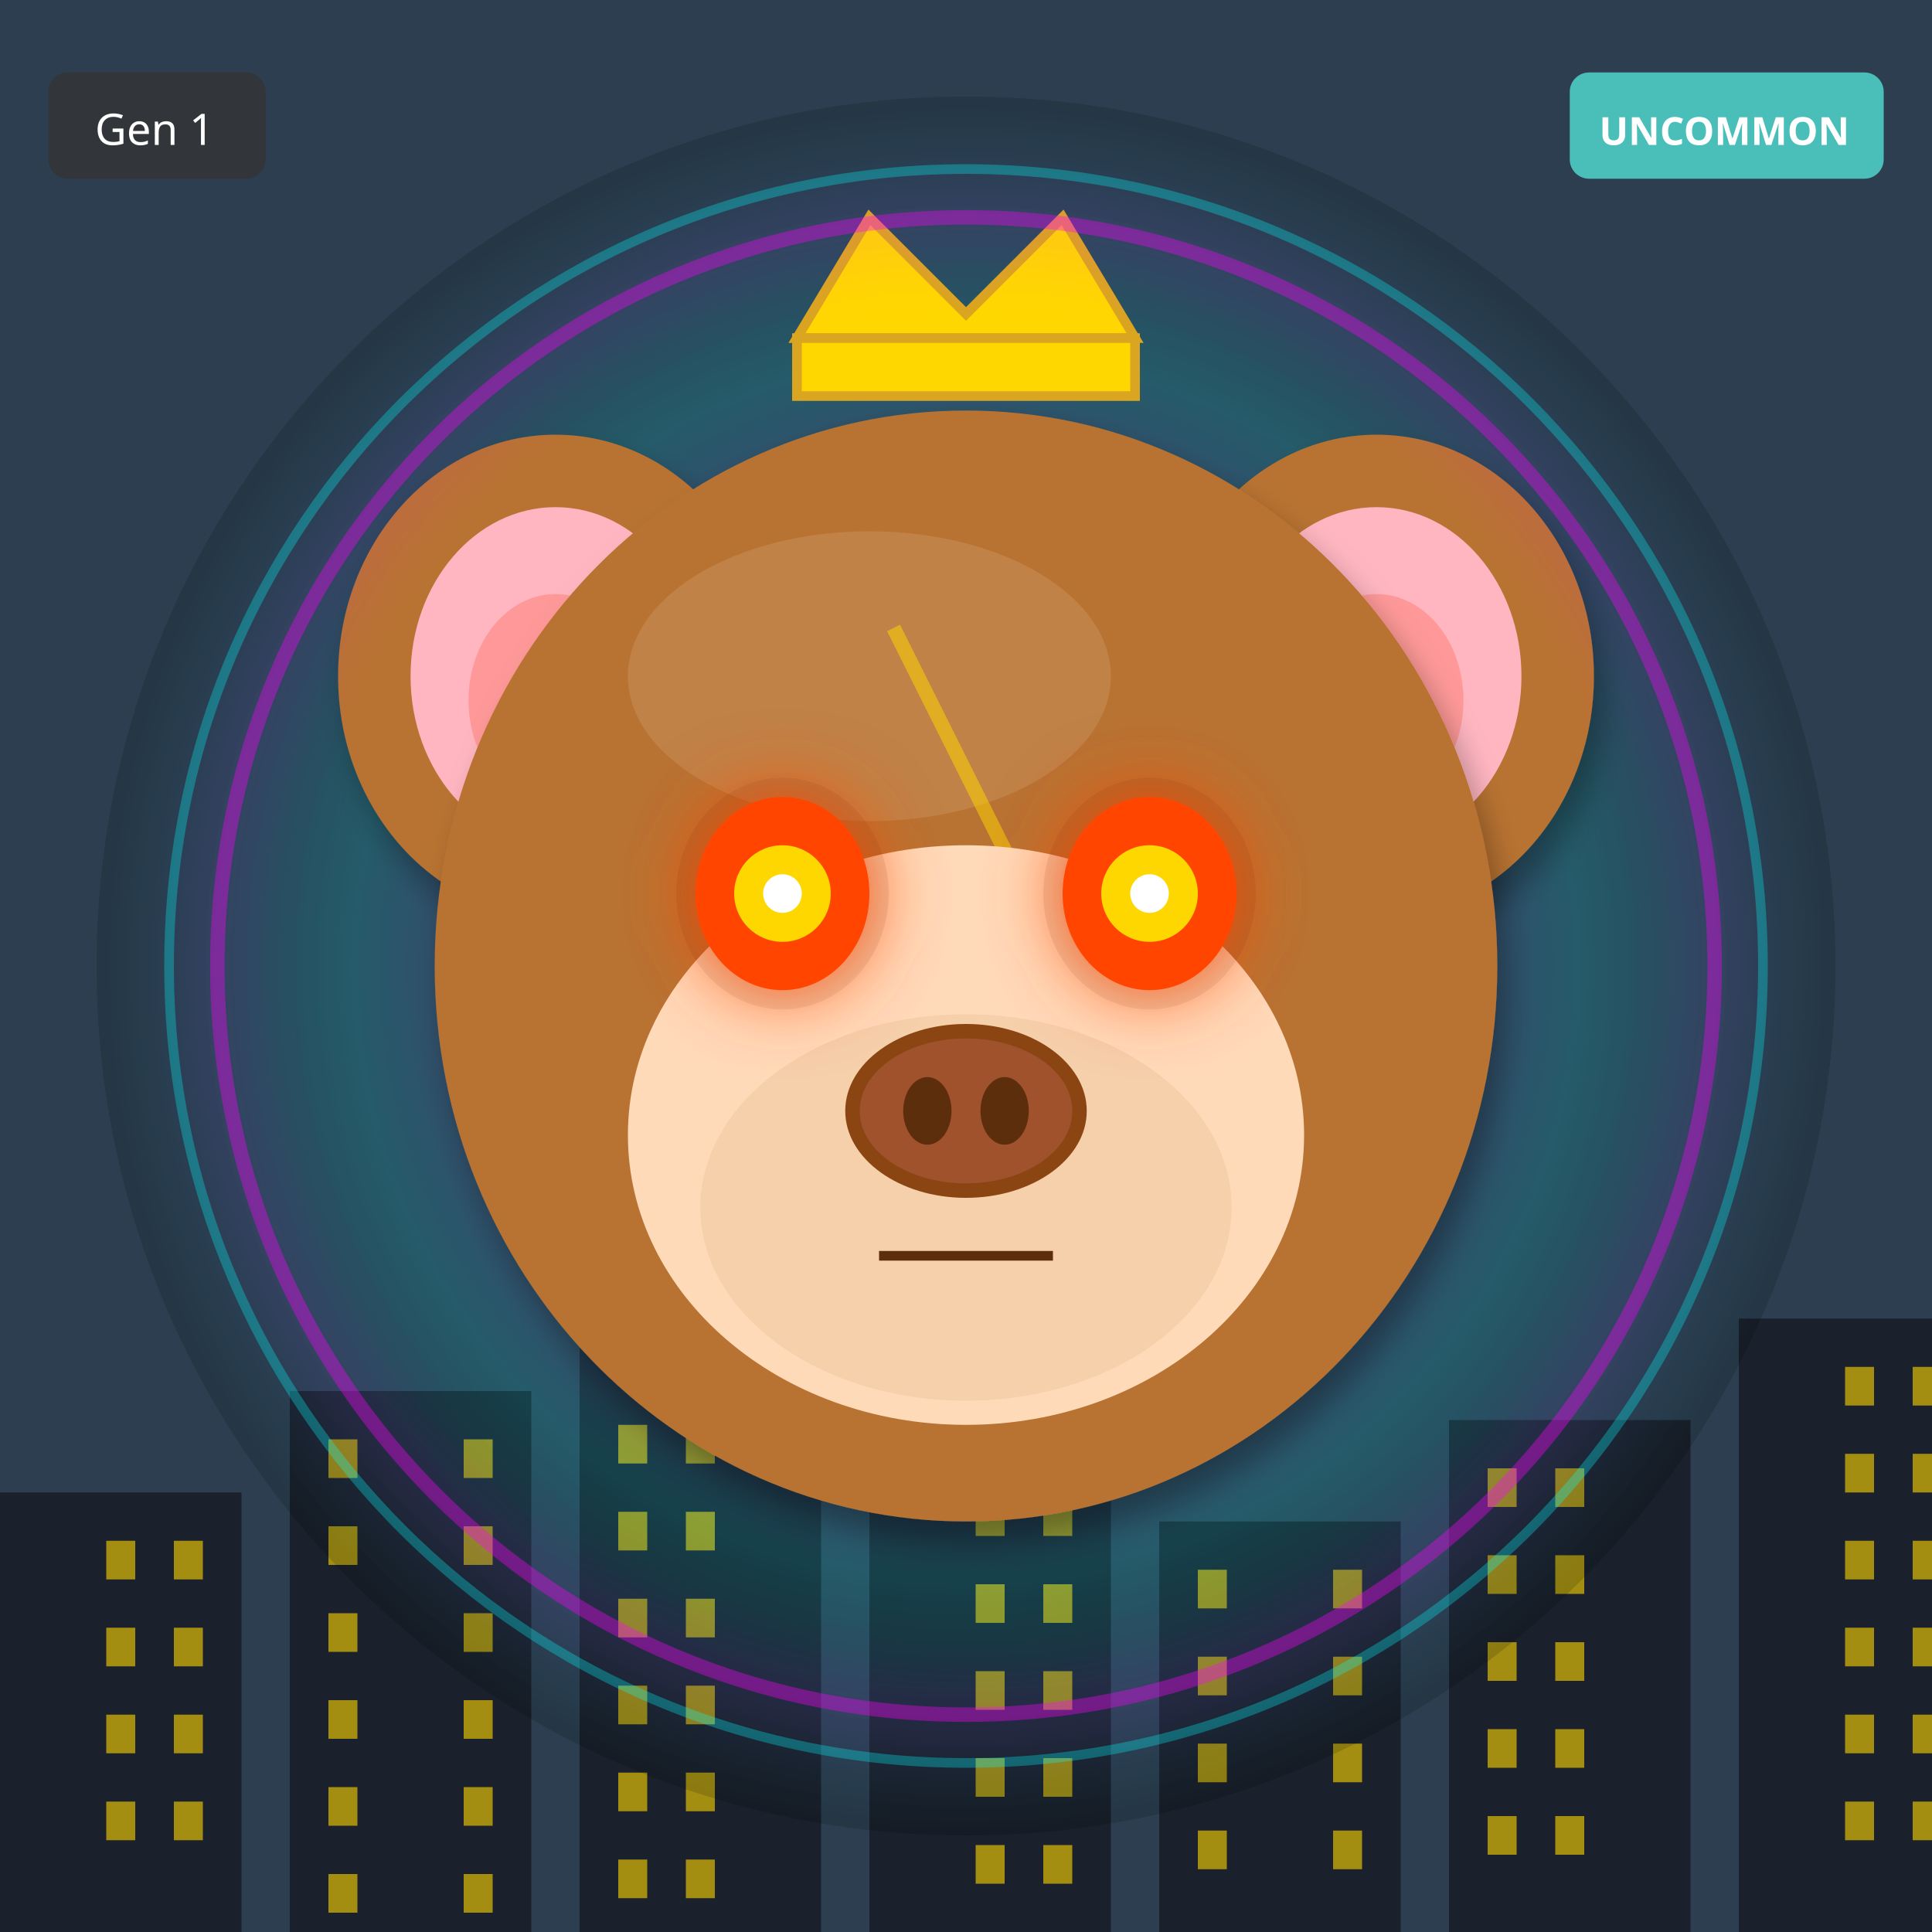
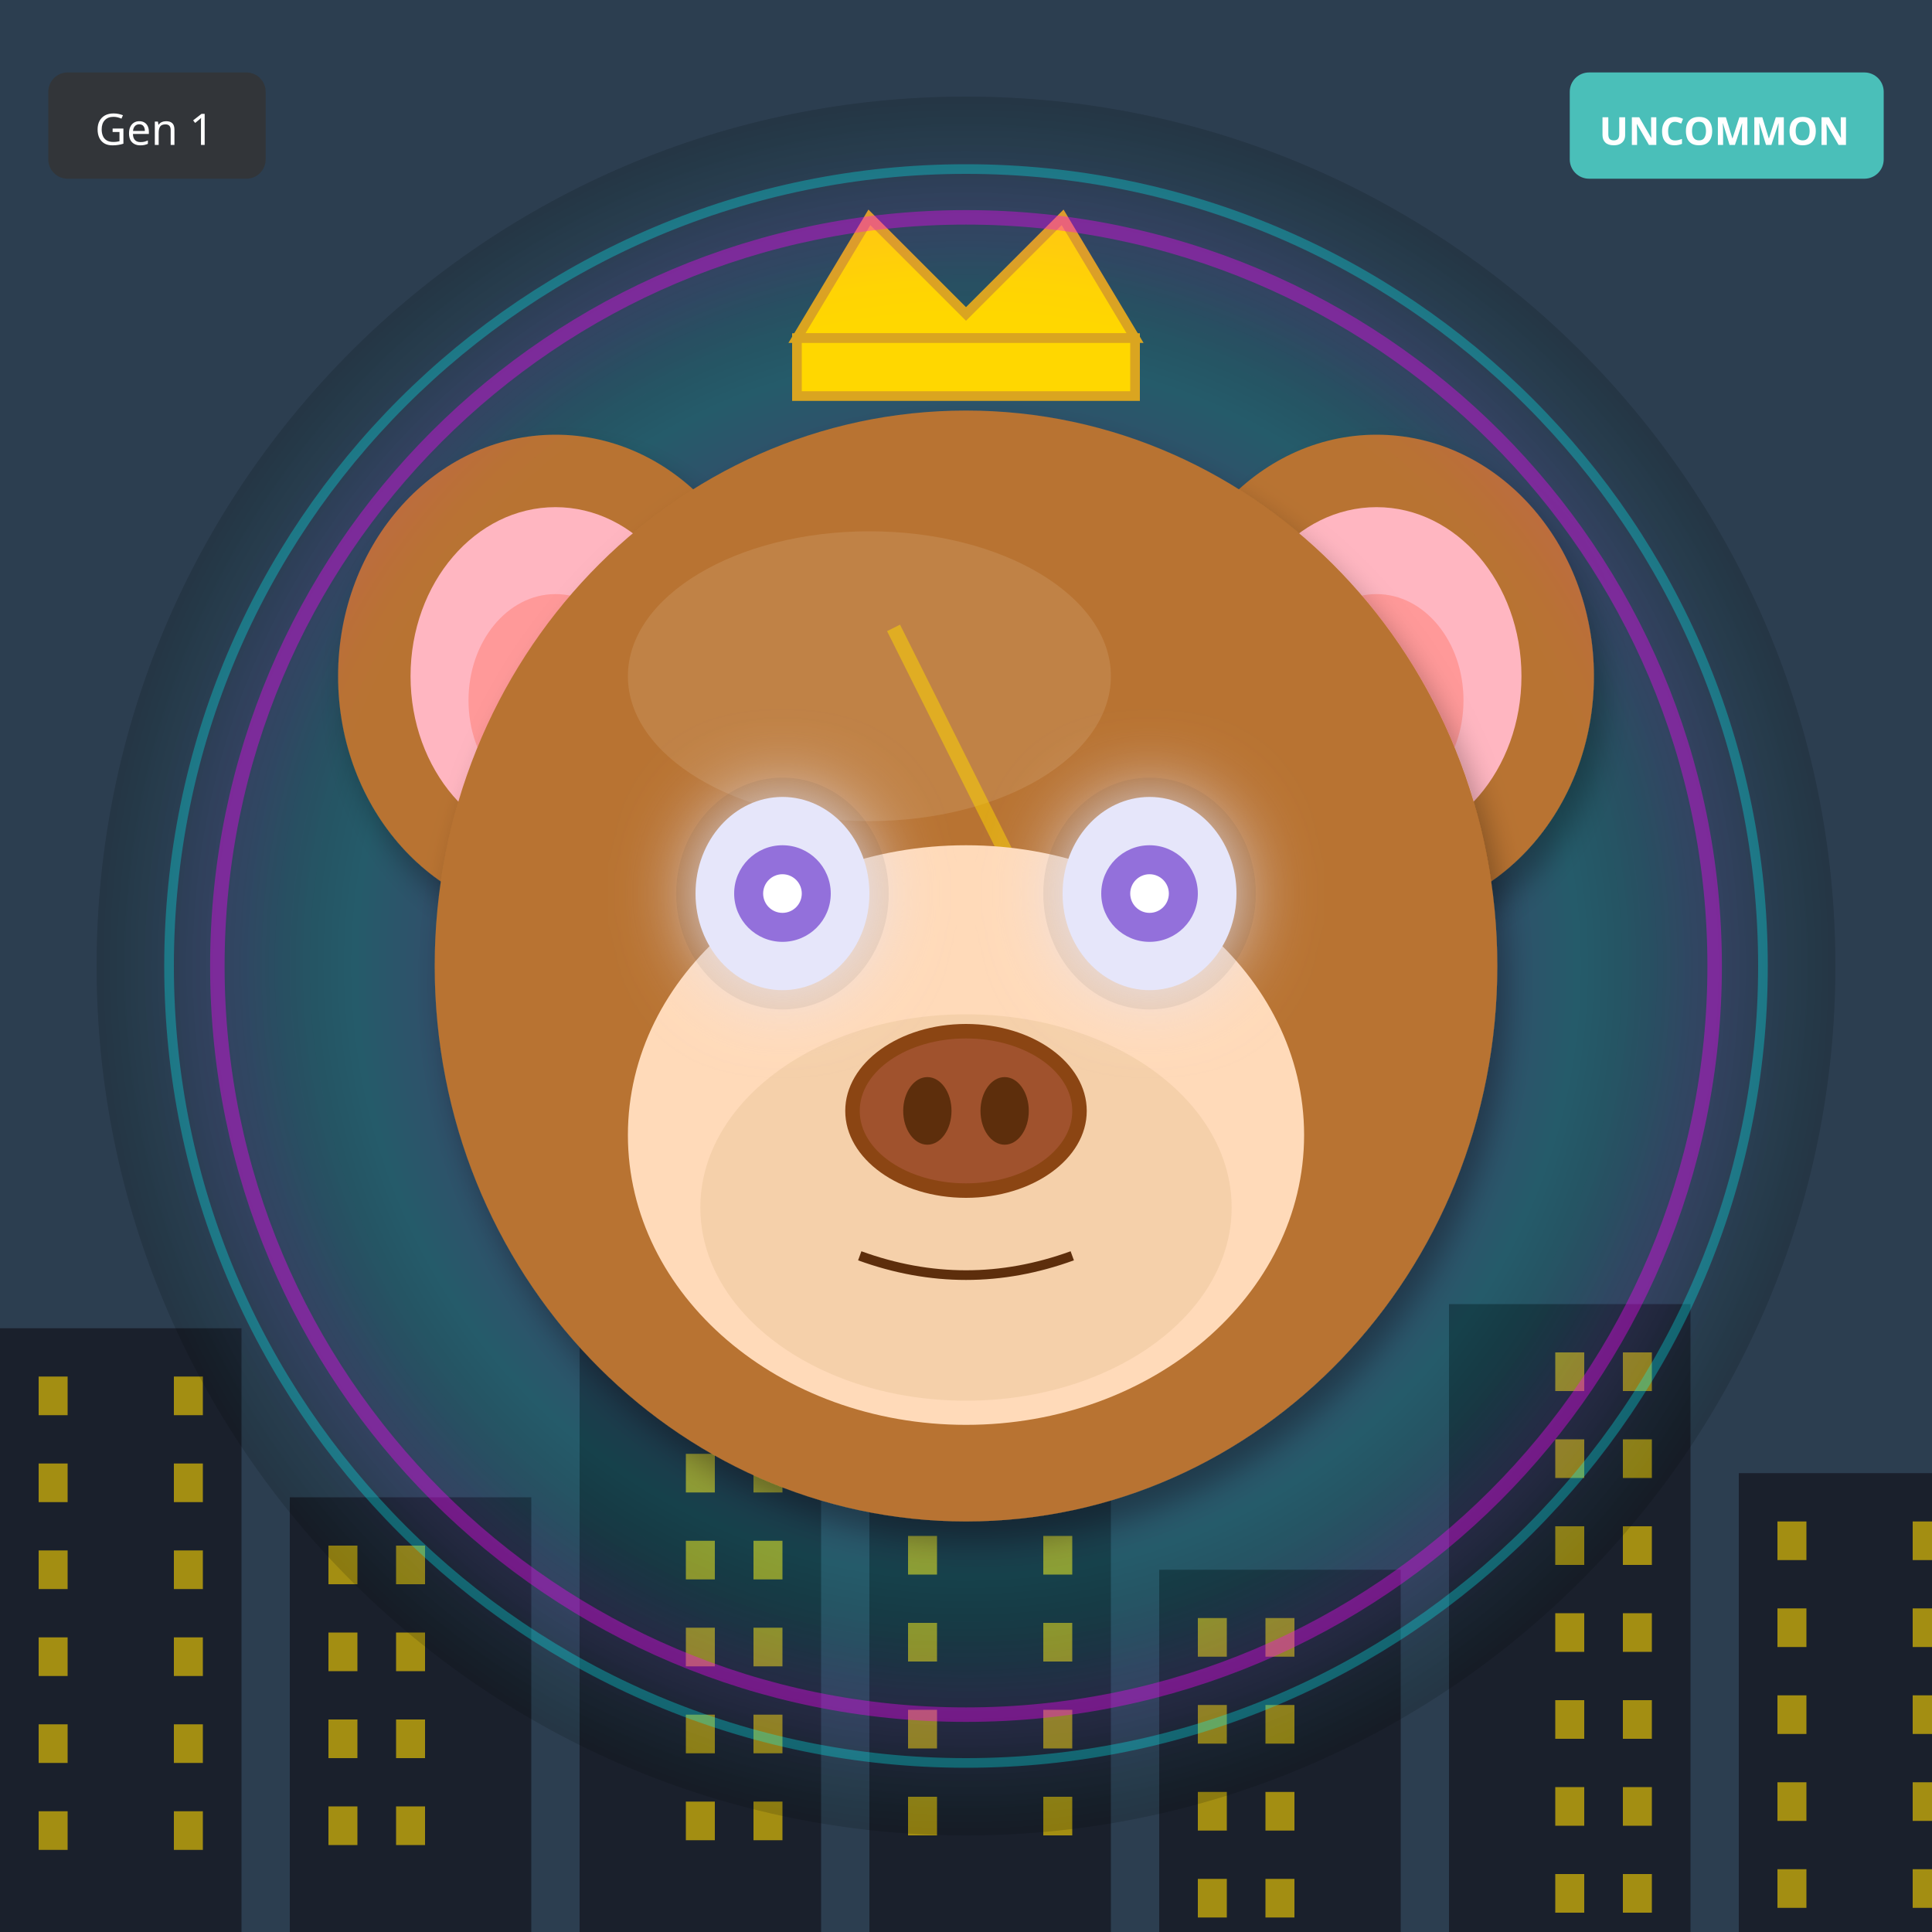
<svg xmlns="http://www.w3.org/2000/svg" width="400" height="400" viewBox="0 0 400 400">
  <defs>
    <filter id="shadow" x="-20%" y="-20%" width="140%" height="140%">
      <feDropShadow dx="2" dy="4" stdDeviation="3" flood-opacity="0.3" />
    </filter>
    <filter id="glow" x="-50%" y="-50%" width="200%" height="200%">
      <feGaussianBlur stdDeviation="8" result="blur" />
      <feMerge>
        <feMergeNode in="blur" />
        <feMergeNode in="SourceGraphic" />
      </feMerge>
    </filter>
    <linearGradient id="rainbow-body" x1="0%" y1="0%" x2="100%" y2="100%">
      <stop offset="0%" stop-color="#FF6B6B" />
      <stop offset="25%" stop-color="#FFE66D" />
      <stop offset="50%" stop-color="#4ECDC4" />
      <stop offset="75%" stop-color="#45B7D1" />
      <stop offset="100%" stop-color="#DDA0DD" />
    </linearGradient>
    <radialGradient id="galaxy-body" cx="30%" cy="30%">
      <stop offset="0%" stop-color="#E6E6FA" />
      <stop offset="50%" stop-color="#9370DB" />
      <stop offset="100%" stop-color="#1A0033" />
    </radialGradient>
    <linearGradient id="holo-body" x1="0%" y1="0%" x2="100%" y2="100%">
      <stop offset="0%" stop-color="#FF00FF" />
      <stop offset="50%" stop-color="#00FFFF" />
      <stop offset="100%" stop-color="#FFFF00" />
    </linearGradient>
    <linearGradient id="sky-gradient" x1="0%" y1="0%" x2="0%" y2="100%">
      <stop offset="0%" stop-color="#87CEEB" />
      <stop offset="100%" stop-color="#E0F4FF" />
    </linearGradient>
    <linearGradient id="grass-gradient" x1="0%" y1="0%" x2="0%" y2="100%">
      <stop offset="0%" stop-color="#90EE90" />
      <stop offset="100%" stop-color="#228B22" />
    </linearGradient>
    <linearGradient id="sunset-gradient" x1="0%" y1="0%" x2="0%" y2="100%">
      <stop offset="0%" stop-color="#FF6B6B" />
      <stop offset="50%" stop-color="#FFE66D" />
      <stop offset="100%" stop-color="#4ECDC4" />
    </linearGradient>
    <linearGradient id="aurora-gradient" x1="0%" y1="0%" x2="100%" y2="100%">
      <stop offset="0%" stop-color="#0D1B2A" />
      <stop offset="30%" stop-color="#00FF7F" />
      <stop offset="70%" stop-color="#FF00FF" />
      <stop offset="100%" stop-color="#0D1B2A" />
    </linearGradient>
    <radialGradient id="multiverse-gradient" cx="50%" cy="50%">
      <stop offset="0%" stop-color="#FFD700" />
      <stop offset="40%" stop-color="#FF00FF" />
      <stop offset="70%" stop-color="#00FFFF" />
      <stop offset="100%" stop-color="#000" />
    </radialGradient>
    <linearGradient id="rift-gradient" x1="0%" y1="0%" x2="100%" y2="100%">
      <stop offset="0%" stop-color="#000" />
      <stop offset="30%" stop-color="#9400D3" />
      <stop offset="50%" stop-color="#00FFFF" />
      <stop offset="70%" stop-color="#9400D3" />
      <stop offset="100%" stop-color="#000" />
    </linearGradient>
    <linearGradient id="heaven-gradient" x1="0%" y1="0%" x2="0%" y2="100%">
      <stop offset="0%" stop-color="#FFF" />
      <stop offset="50%" stop-color="#FFD700" stop-opacity="0.3" />
      <stop offset="100%" stop-color="#F0F8FF" />
    </linearGradient>
    <clipPath id="head-clip">
      <ellipse cx="200" cy="200" rx="110" ry="115" />
    </clipPath>
  </defs>
  <rect width="400" height="400" fill="#2C3E50" />
-   <rect x="0" y="309" width="50" height="91" fill="#1A202C" />
-   <rect x="22" y="319" width="6" height="8" fill="#FFD700" opacity="0.6" />
-   <rect x="36" y="319" width="6" height="8" fill="#FFD700" opacity="0.6" />
-   <rect x="22" y="337" width="6" height="8" fill="#FFD700" opacity="0.6" />
-   <rect x="36" y="337" width="6" height="8" fill="#FFD700" opacity="0.6" />
-   <rect x="22" y="355" width="6" height="8" fill="#FFD700" opacity="0.6" />
-   <rect x="36" y="355" width="6" height="8" fill="#FFD700" opacity="0.6" />
-   <rect x="22" y="373" width="6" height="8" fill="#FFD700" opacity="0.6" />
-   <rect x="36" y="373" width="6" height="8" fill="#FFD700" opacity="0.6" />
-   <rect x="60" y="288" width="50" height="112" fill="#1A202C" />
-   <rect x="68" y="298" width="6" height="8" fill="#FFD700" opacity="0.6" />
-   <rect x="96" y="298" width="6" height="8" fill="#FFD700" opacity="0.6" />
-   <rect x="68" y="316" width="6" height="8" fill="#FFD700" opacity="0.6" />
-   <rect x="96" y="316" width="6" height="8" fill="#FFD700" opacity="0.6" />
-   <rect x="68" y="334" width="6" height="8" fill="#FFD700" opacity="0.6" />
-   <rect x="96" y="334" width="6" height="8" fill="#FFD700" opacity="0.6" />
-   <rect x="68" y="352" width="6" height="8" fill="#FFD700" opacity="0.6" />
-   <rect x="96" y="352" width="6" height="8" fill="#FFD700" opacity="0.6" />
-   <rect x="68" y="370" width="6" height="8" fill="#FFD700" opacity="0.6" />
-   <rect x="96" y="370" width="6" height="8" fill="#FFD700" opacity="0.6" />
-   <rect x="68" y="388" width="6" height="8" fill="#FFD700" opacity="0.6" />
-   <rect x="96" y="388" width="6" height="8" fill="#FFD700" opacity="0.6" />
-   <rect x="120" y="267" width="50" height="133" fill="#1A202C" />
-   <rect x="128" y="277" width="6" height="8" fill="#FFD700" opacity="0.6" />
-   <rect x="142" y="277" width="6" height="8" fill="#FFD700" opacity="0.6" />
-   <rect x="128" y="295" width="6" height="8" fill="#FFD700" opacity="0.6" />
-   <rect x="142" y="295" width="6" height="8" fill="#FFD700" opacity="0.6" />
-   <rect x="128" y="313" width="6" height="8" fill="#FFD700" opacity="0.6" />
-   <rect x="142" y="313" width="6" height="8" fill="#FFD700" opacity="0.6" />
-   <rect x="128" y="331" width="6" height="8" fill="#FFD700" opacity="0.6" />
-   <rect x="142" y="331" width="6" height="8" fill="#FFD700" opacity="0.6" />
-   <rect x="128" y="349" width="6" height="8" fill="#FFD700" opacity="0.6" />
-   <rect x="142" y="349" width="6" height="8" fill="#FFD700" opacity="0.6" />
-   <rect x="128" y="367" width="6" height="8" fill="#FFD700" opacity="0.6" />
-   <rect x="142" y="367" width="6" height="8" fill="#FFD700" opacity="0.6" />
-   <rect x="128" y="385" width="6" height="8" fill="#FFD700" opacity="0.6" />
-   <rect x="142" y="385" width="6" height="8" fill="#FFD700" opacity="0.6" />
-   <rect x="180" y="246" width="50" height="154" fill="#1A202C" />
-   <rect x="202" y="256" width="6" height="8" fill="#FFD700" opacity="0.6" />
-   <rect x="216" y="256" width="6" height="8" fill="#FFD700" opacity="0.6" />
-   <rect x="202" y="274" width="6" height="8" fill="#FFD700" opacity="0.6" />
-   <rect x="216" y="274" width="6" height="8" fill="#FFD700" opacity="0.6" />
-   <rect x="202" y="292" width="6" height="8" fill="#FFD700" opacity="0.6" />
-   <rect x="216" y="292" width="6" height="8" fill="#FFD700" opacity="0.6" />
-   <rect x="202" y="310" width="6" height="8" fill="#FFD700" opacity="0.6" />
-   <rect x="216" y="310" width="6" height="8" fill="#FFD700" opacity="0.6" />
-   <rect x="202" y="328" width="6" height="8" fill="#FFD700" opacity="0.6" />
-   <rect x="216" y="328" width="6" height="8" fill="#FFD700" opacity="0.6" />
-   <rect x="202" y="346" width="6" height="8" fill="#FFD700" opacity="0.6" />
-   <rect x="216" y="346" width="6" height="8" fill="#FFD700" opacity="0.6" />
-   <rect x="202" y="364" width="6" height="8" fill="#FFD700" opacity="0.6" />
-   <rect x="216" y="364" width="6" height="8" fill="#FFD700" opacity="0.6" />
-   <rect x="202" y="382" width="6" height="8" fill="#FFD700" opacity="0.6" />
-   <rect x="216" y="382" width="6" height="8" fill="#FFD700" opacity="0.6" />
-   <rect x="240" y="315" width="50" height="85" fill="#1A202C" />
-   <rect x="248" y="325" width="6" height="8" fill="#FFD700" opacity="0.6" />
-   <rect x="276" y="325" width="6" height="8" fill="#FFD700" opacity="0.6" />
-   <rect x="248" y="343" width="6" height="8" fill="#FFD700" opacity="0.6" />
-   <rect x="276" y="343" width="6" height="8" fill="#FFD700" opacity="0.6" />
-   <rect x="248" y="361" width="6" height="8" fill="#FFD700" opacity="0.6" />
-   <rect x="276" y="361" width="6" height="8" fill="#FFD700" opacity="0.6" />
-   <rect x="248" y="379" width="6" height="8" fill="#FFD700" opacity="0.6" />
-   <rect x="276" y="379" width="6" height="8" fill="#FFD700" opacity="0.6" />
-   <rect x="300" y="294" width="50" height="106" fill="#1A202C" />
-   <rect x="308" y="304" width="6" height="8" fill="#FFD700" opacity="0.6" />
-   <rect x="322" y="304" width="6" height="8" fill="#FFD700" opacity="0.6" />
-   <rect x="308" y="322" width="6" height="8" fill="#FFD700" opacity="0.6" />
-   <rect x="322" y="322" width="6" height="8" fill="#FFD700" opacity="0.6" />
-   <rect x="308" y="340" width="6" height="8" fill="#FFD700" opacity="0.6" />
-   <rect x="322" y="340" width="6" height="8" fill="#FFD700" opacity="0.6" />
-   <rect x="308" y="358" width="6" height="8" fill="#FFD700" opacity="0.6" />
-   <rect x="322" y="358" width="6" height="8" fill="#FFD700" opacity="0.6" />
-   <rect x="308" y="376" width="6" height="8" fill="#FFD700" opacity="0.6" />
-   <rect x="322" y="376" width="6" height="8" fill="#FFD700" opacity="0.6" />
-   <rect x="360" y="273" width="50" height="127" fill="#1A202C" />
-   <rect x="382" y="283" width="6" height="8" fill="#FFD700" opacity="0.6" />
-   <rect x="396" y="283" width="6" height="8" fill="#FFD700" opacity="0.6" />
-   <rect x="382" y="301" width="6" height="8" fill="#FFD700" opacity="0.6" />
-   <rect x="396" y="301" width="6" height="8" fill="#FFD700" opacity="0.6" />
-   <rect x="382" y="319" width="6" height="8" fill="#FFD700" opacity="0.6" />
-   <rect x="396" y="319" width="6" height="8" fill="#FFD700" opacity="0.6" />
-   <rect x="382" y="337" width="6" height="8" fill="#FFD700" opacity="0.6" />
-   <rect x="396" y="337" width="6" height="8" fill="#FFD700" opacity="0.6" />
-   <rect x="382" y="355" width="6" height="8" fill="#FFD700" opacity="0.6" />
-   <rect x="396" y="355" width="6" height="8" fill="#FFD700" opacity="0.6" />
-   <rect x="382" y="373" width="6" height="8" fill="#FFD700" opacity="0.6" />
-   <rect x="396" y="373" width="6" height="8" fill="#FFD700" opacity="0.6" />
+   <rect x="0" y="275" width="50" height="125" fill="#1A202C" />
+   <rect x="8" y="285" width="6" height="8" fill="#FFD700" opacity="0.6" />
+   <rect x="36" y="285" width="6" height="8" fill="#FFD700" opacity="0.6" />
+   <rect x="8" y="303" width="6" height="8" fill="#FFD700" opacity="0.6" />
+   <rect x="36" y="303" width="6" height="8" fill="#FFD700" opacity="0.6" />
+   <rect x="8" y="321" width="6" height="8" fill="#FFD700" opacity="0.6" />
+   <rect x="36" y="321" width="6" height="8" fill="#FFD700" opacity="0.6" />
+   <rect x="8" y="339" width="6" height="8" fill="#FFD700" opacity="0.6" />
+   <rect x="36" y="339" width="6" height="8" fill="#FFD700" opacity="0.6" />
+   <rect x="8" y="357" width="6" height="8" fill="#FFD700" opacity="0.6" />
+   <rect x="36" y="357" width="6" height="8" fill="#FFD700" opacity="0.6" />
+   <rect x="8" y="375" width="6" height="8" fill="#FFD700" opacity="0.6" />
+   <rect x="36" y="375" width="6" height="8" fill="#FFD700" opacity="0.6" />
+   <rect x="60" y="310" width="50" height="90" fill="#1A202C" />
+   <rect x="68" y="320" width="6" height="8" fill="#FFD700" opacity="0.6" />
+   <rect x="82" y="320" width="6" height="8" fill="#FFD700" opacity="0.6" />
+   <rect x="68" y="338" width="6" height="8" fill="#FFD700" opacity="0.6" />
+   <rect x="82" y="338" width="6" height="8" fill="#FFD700" opacity="0.6" />
+   <rect x="68" y="356" width="6" height="8" fill="#FFD700" opacity="0.6" />
+   <rect x="82" y="356" width="6" height="8" fill="#FFD700" opacity="0.6" />
+   <rect x="68" y="374" width="6" height="8" fill="#FFD700" opacity="0.6" />
+   <rect x="82" y="374" width="6" height="8" fill="#FFD700" opacity="0.6" />
+   <rect x="120" y="255" width="50" height="145" fill="#1A202C" />
+   <rect x="142" y="265" width="6" height="8" fill="#FFD700" opacity="0.6" />
+   <rect x="156" y="265" width="6" height="8" fill="#FFD700" opacity="0.6" />
+   <rect x="142" y="283" width="6" height="8" fill="#FFD700" opacity="0.6" />
+   <rect x="156" y="283" width="6" height="8" fill="#FFD700" opacity="0.6" />
+   <rect x="142" y="301" width="6" height="8" fill="#FFD700" opacity="0.6" />
+   <rect x="156" y="301" width="6" height="8" fill="#FFD700" opacity="0.6" />
+   <rect x="142" y="319" width="6" height="8" fill="#FFD700" opacity="0.6" />
+   <rect x="156" y="319" width="6" height="8" fill="#FFD700" opacity="0.6" />
+   <rect x="142" y="337" width="6" height="8" fill="#FFD700" opacity="0.6" />
+   <rect x="156" y="337" width="6" height="8" fill="#FFD700" opacity="0.6" />
+   <rect x="142" y="355" width="6" height="8" fill="#FFD700" opacity="0.6" />
+   <rect x="156" y="355" width="6" height="8" fill="#FFD700" opacity="0.6" />
+   <rect x="142" y="373" width="6" height="8" fill="#FFD700" opacity="0.6" />
+   <rect x="156" y="373" width="6" height="8" fill="#FFD700" opacity="0.6" />
+   <rect x="180" y="290" width="50" height="110" fill="#1A202C" />
+   <rect x="188" y="300" width="6" height="8" fill="#FFD700" opacity="0.6" />
+   <rect x="216" y="300" width="6" height="8" fill="#FFD700" opacity="0.6" />
+   <rect x="188" y="318" width="6" height="8" fill="#FFD700" opacity="0.6" />
+   <rect x="216" y="318" width="6" height="8" fill="#FFD700" opacity="0.6" />
+   <rect x="188" y="336" width="6" height="8" fill="#FFD700" opacity="0.6" />
+   <rect x="216" y="336" width="6" height="8" fill="#FFD700" opacity="0.6" />
+   <rect x="188" y="354" width="6" height="8" fill="#FFD700" opacity="0.6" />
+   <rect x="216" y="354" width="6" height="8" fill="#FFD700" opacity="0.6" />
+   <rect x="188" y="372" width="6" height="8" fill="#FFD700" opacity="0.6" />
+   <rect x="216" y="372" width="6" height="8" fill="#FFD700" opacity="0.6" />
+   <rect x="240" y="325" width="50" height="75" fill="#1A202C" />
+   <rect x="248" y="335" width="6" height="8" fill="#FFD700" opacity="0.6" />
+   <rect x="262" y="335" width="6" height="8" fill="#FFD700" opacity="0.6" />
+   <rect x="248" y="353" width="6" height="8" fill="#FFD700" opacity="0.6" />
+   <rect x="262" y="353" width="6" height="8" fill="#FFD700" opacity="0.6" />
+   <rect x="248" y="371" width="6" height="8" fill="#FFD700" opacity="0.6" />
+   <rect x="262" y="371" width="6" height="8" fill="#FFD700" opacity="0.6" />
+   <rect x="248" y="389" width="6" height="8" fill="#FFD700" opacity="0.6" />
+   <rect x="262" y="389" width="6" height="8" fill="#FFD700" opacity="0.6" />
+   <rect x="300" y="270" width="50" height="130" fill="#1A202C" />
+   <rect x="322" y="280" width="6" height="8" fill="#FFD700" opacity="0.6" />
+   <rect x="336" y="280" width="6" height="8" fill="#FFD700" opacity="0.6" />
+   <rect x="322" y="298" width="6" height="8" fill="#FFD700" opacity="0.6" />
+   <rect x="336" y="298" width="6" height="8" fill="#FFD700" opacity="0.6" />
+   <rect x="322" y="316" width="6" height="8" fill="#FFD700" opacity="0.6" />
+   <rect x="336" y="316" width="6" height="8" fill="#FFD700" opacity="0.6" />
+   <rect x="322" y="334" width="6" height="8" fill="#FFD700" opacity="0.6" />
+   <rect x="336" y="334" width="6" height="8" fill="#FFD700" opacity="0.6" />
+   <rect x="322" y="352" width="6" height="8" fill="#FFD700" opacity="0.6" />
+   <rect x="336" y="352" width="6" height="8" fill="#FFD700" opacity="0.6" />
+   <rect x="322" y="370" width="6" height="8" fill="#FFD700" opacity="0.6" />
+   <rect x="336" y="370" width="6" height="8" fill="#FFD700" opacity="0.6" />
+   <rect x="322" y="388" width="6" height="8" fill="#FFD700" opacity="0.6" />
+   <rect x="336" y="388" width="6" height="8" fill="#FFD700" opacity="0.6" />
+   <rect x="360" y="305" width="50" height="95" fill="#1A202C" />
+   <rect x="368" y="315" width="6" height="8" fill="#FFD700" opacity="0.6" />
+   <rect x="396" y="315" width="6" height="8" fill="#FFD700" opacity="0.6" />
+   <rect x="368" y="333" width="6" height="8" fill="#FFD700" opacity="0.6" />
+   <rect x="396" y="333" width="6" height="8" fill="#FFD700" opacity="0.6" />
+   <rect x="368" y="351" width="6" height="8" fill="#FFD700" opacity="0.6" />
+   <rect x="396" y="351" width="6" height="8" fill="#FFD700" opacity="0.6" />
+   <rect x="368" y="369" width="6" height="8" fill="#FFD700" opacity="0.6" />
+   <rect x="396" y="369" width="6" height="8" fill="#FFD700" opacity="0.6" />
+   <rect x="368" y="387" width="6" height="8" fill="#FFD700" opacity="0.6" />
+   <rect x="396" y="387" width="6" height="8" fill="#FFD700" opacity="0.6" />
  <circle cx="200" cy="200" r="180" fill="url(#multiverse-gradient)" opacity="0.15" />
  <ellipse cx="115" cy="140" rx="45" ry="50" fill="#B87333" filter="url(#shadow)" />
  <ellipse cx="115" cy="140" rx="30" ry="35" fill="#FFB6C1" />
  <ellipse cx="115" cy="145" rx="18" ry="22" fill="#FF9999" />
  <ellipse cx="285" cy="140" rx="45" ry="50" fill="#B87333" filter="url(#shadow)" />
  <ellipse cx="285" cy="140" rx="30" ry="35" fill="#FFB6C1" />
  <ellipse cx="285" cy="145" rx="18" ry="22" fill="#FF9999" />
  <ellipse cx="200" cy="200" rx="110" ry="115" fill="#B87333" filter="url(#shadow)" />
  <ellipse cx="180" cy="140" rx="50" ry="30" fill="#D4A574" opacity="0.3" />
  <g clip-path="url(#head-clip)">
    <path d="M185 130 L215 190 L200 190 L230 250" stroke="#FFD700" stroke-width="3" fill="none" opacity="0.5" />
  </g>
  <ellipse cx="200" cy="235" rx="70" ry="60" fill="#FFDAB9" />
  <ellipse cx="200" cy="250" rx="55" ry="40" fill="#DEB887" opacity="0.3" />
  <ellipse cx="162" cy="185" rx="22" ry="24" fill="#000" opacity="0.08" />
  <ellipse cx="238" cy="185" rx="22" ry="24" fill="#000" opacity="0.08" />
-   <ellipse cx="162" cy="185" rx="18" ry="20" fill="#FF4500" filter="url(#glow)" />
-   <circle cx="162" cy="185" r="10" fill="#FFD700" />
+   <ellipse cx="162" cy="185" rx="18" ry="20" fill="#E6E6FA" filter="url(#glow)" />
+   <circle cx="162" cy="185" r="10" fill="#9370DB" />
  <circle cx="162" cy="185" r="4" fill="#FFF" />
-   <ellipse cx="238" cy="185" rx="18" ry="20" fill="#FF4500" filter="url(#glow)" />
-   <circle cx="238" cy="185" r="10" fill="#FFD700" />
+   <ellipse cx="238" cy="185" rx="18" ry="20" fill="#E6E6FA" filter="url(#glow)" />
+   <circle cx="238" cy="185" r="10" fill="#9370DB" />
  <circle cx="238" cy="185" r="4" fill="#FFF" />
  <g>
    <ellipse cx="200" cy="230" rx="25" ry="18" fill="#8B4513" />
    <ellipse cx="200" cy="230" rx="22" ry="15" fill="#A0522D" />
    <ellipse cx="192" cy="230" rx="5" ry="7" fill="#5D2E0C" />
    <ellipse cx="208" cy="230" rx="5" ry="7" fill="#5D2E0C" />
  </g>
-   <line x1="182" y1="260" x2="218" y2="260" stroke="#5D2E0C" stroke-width="2" />
+   <path d="M178 260 Q200 268 222 260" stroke="#5D2E0C" stroke-width="2" fill="none" />
  <polygon points="165,70 180,45 200,65 220,45 235,70" fill="#FFD700" stroke="#DAA520" stroke-width="2" />
  <rect x="165" y="70" width="70" height="12" fill="#FFD700" stroke="#DAA520" stroke-width="2" />
  <circle cx="200" cy="200" r="155" fill="none" stroke="#FF00FF" stroke-width="3" opacity="0.4" filter="url(#glow)" />
  <circle cx="200" cy="200" r="165" fill="none" stroke="#00FFFF" stroke-width="2" opacity="0.3" />
  <g transform="translate(325, 15)">
    <rect width="65" height="22" rx="4" fill="#4ECDC4" opacity="0.9" />
    <text x="32" y="15" font-size="8" fill="#FFF" text-anchor="middle" font-family="sans-serif" font-weight="bold">UNCOMMON</text>
  </g>
  <g transform="translate(10, 15)">
    <rect width="45" height="22" rx="4" fill="#333" opacity="0.8" />
    <text x="22" y="15" font-size="9" fill="#FFF" text-anchor="middle" font-family="sans-serif">Gen 1</text>
  </g>
</svg>
